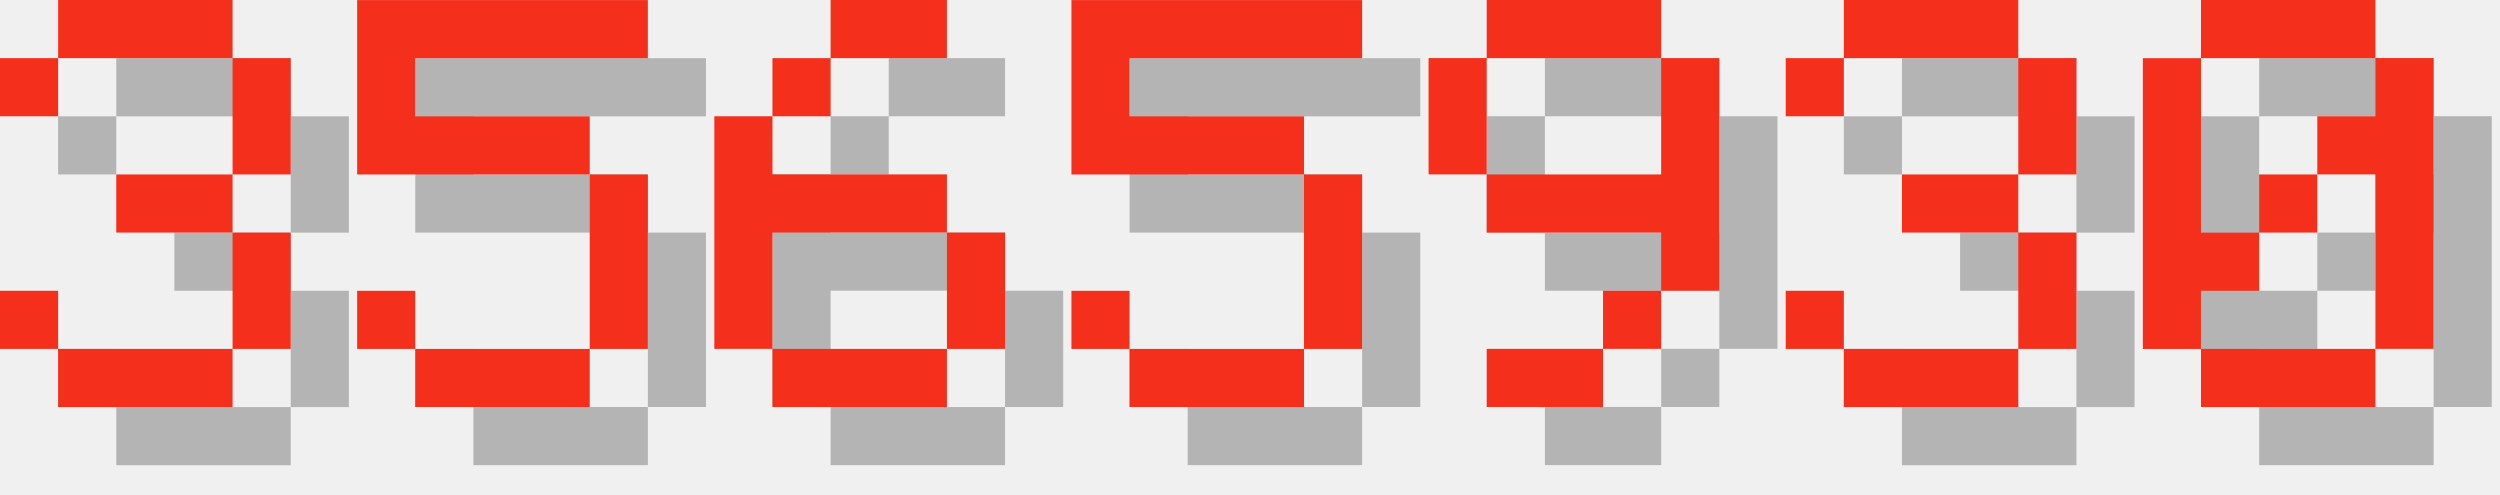
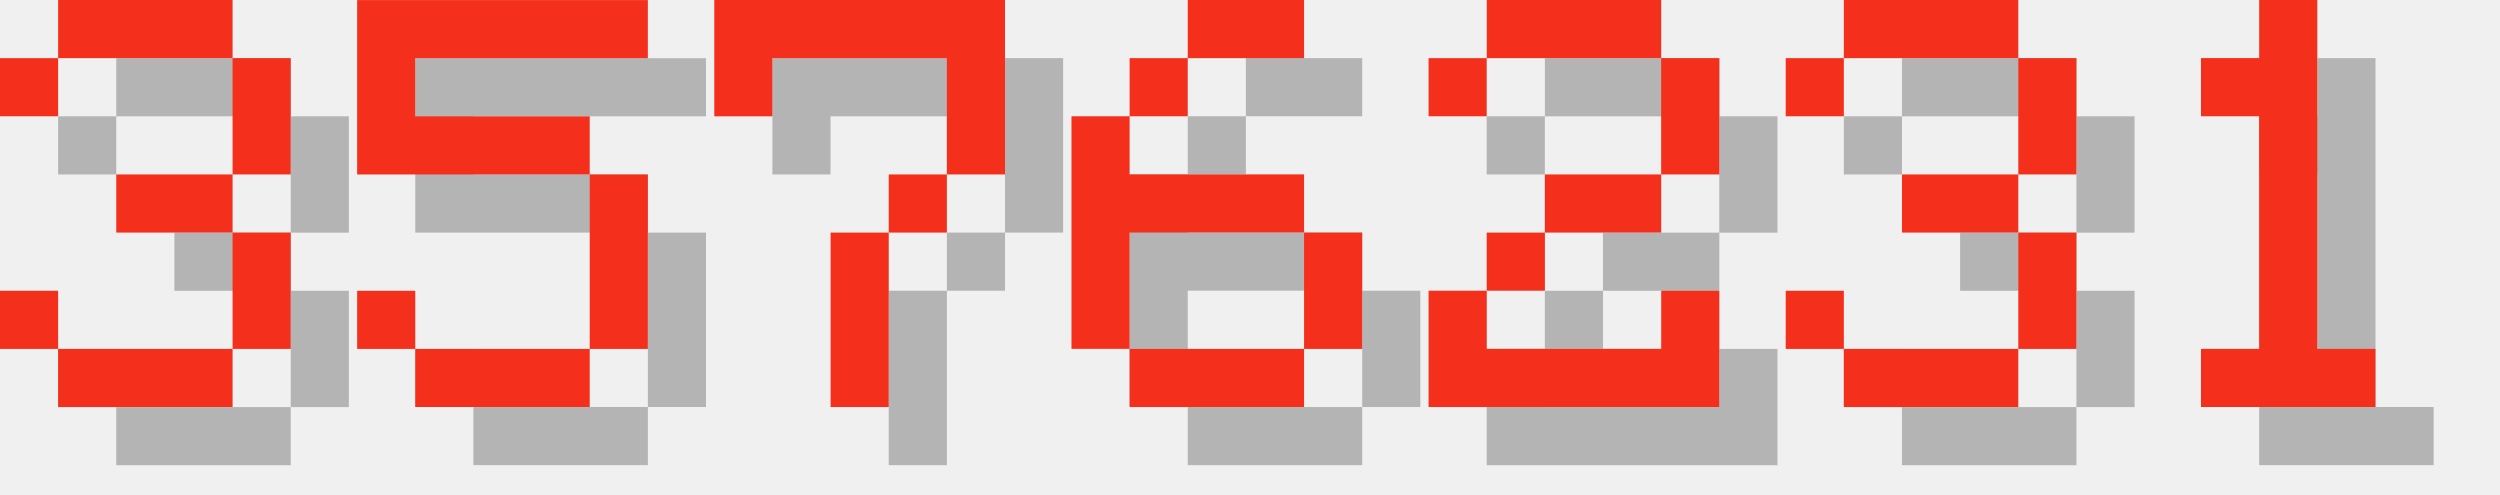
<svg xmlns="http://www.w3.org/2000/svg" version="1.1" width="182.0" height="36">
  <style>
        .text-foreground {
            fill: #F4301C;
        }
        .text-shadow {
            fill: #000000;
            fill-opacity: 0.25;
        }
    </style>
  <g class="digit" id="digit_3" transform="translate(0.0, 0), scale(4)">
    <path id="digit_3_shadow" class="text-shadow" d="m1.058 2.117v1.058h1.058v-1.058h3.175v2.117h-2.117v1.058h2.117v2.117h-3.175v-1.058h-1.058v1.058h1.058v1.058h3.175v-1.058h1.058v-2.117h-1.058v-1.058h1.058v-2.117h-1.058v-1.058h-3.175v1.058h-1.058z" fill-opacity=".5" style="paint-order:stroke fill markers" />
    <path id="digit_3_fg" class="text-foreground" d="m0 1.058v1.058h1.058v-1.058h3.175v2.117h-2.117v1.058h2.117v2.117h-3.175v-1.058h-1.058v1.058h1.058v1.058h3.175v-1.058h1.058v-2.117h-1.058v-1.058h1.058v-2.117h-1.058v-1.058h-3.175v1.058h-1.058z" fill="#fff" style="paint-order:stroke fill markers" />
  </g>
  <g class="digit" id="digit_5" transform="translate(26.0, 0), scale(4)">
    <path id="digit_5_shadow" class="text-shadow" d="m1.058 1.058v3.175h4.233v3.175h-3.175v-1.058h-1.058v1.058h1.058v1.058h3.175v-1.058h1.058v-3.175h-1.058v-1.058h-3.175v-1.058h4.233v-1.058h-5.292z" fill-opacity=".5" style="paint-order:stroke fill markers" />
    <path id="digit_5_fg" class="text-foreground" d="m0 0v3.175h4.233v3.175h-3.175v-1.058h-1.058v1.058h1.058v1.058h3.175v-1.058h1.058v-3.175h-1.058v-1.058h-3.175v-1.058h4.233v-1.058h-5.292z" fill="#fff" style="paint-order:stroke fill markers" />
  </g>
-   <g class="digit" id="digit_6" transform="translate(52.0, 0), scale(4)">
+   <g class="digit" id="digit_7" transform="translate(52.0, 0), scale(4)">
+     <path id="digit_7_shadow" class="text-shadow" d="m1.058 1.058 2e-6 2.117h1.058v-1.058h3.175v1.058l2e-7 1.058h-1.058v1.058h-1.058l4e-7 3.175 1.058 1e-7v-3.175h1.058v-1.058h1.058l5e-7 -1.058v-2.117z" fill-opacity=".5" style="paint-order:stroke fill markers" />
+     <path id="digit_7_fg" class="text-foreground" d="m0 0 2e-6 2.117h1.058v-1.058h3.175v1.058l2e-7 1.058h-1.058v1.058h-1.058l4e-7 3.175 1.058 1e-7v-3.175h1.058v-1.058h1.058l5e-7 -1.058v-2.117z" fill="#fff" style="paint-order:stroke fill markers" />
+   </g>
+   <g class="digit" id="digit_6" transform="translate(78.0, 0), scale(4)">
    <path id="digit_6_shadow" class="text-shadow" d="m3.175 1.058v1.058h2.117v-1.058h-2.117zm0 1.058h-1.058v1.058h1.058v-1.058zm-1.058 1.058h-1.058v4.233h1.058v-2.117h3.175v-1.058h-3.175v-1.058zm3.175 2.117v2.117h1.058v-2.117h-1.058zm0 2.117h-3.175v1.058h3.175v-1.058z" fill-opacity=".5" style="paint-order:stroke fill markers" />
    <path id="digit_6_fg" class="text-foreground" d="m2.117 0v1.058h2.117v-1.058h-2.117zm0 1.058h-1.058v1.058h1.058v-1.058zm-1.058 1.058h-1.058v4.233h1.058v-2.117h3.175v-1.058h-3.175v-1.058zm3.175 2.117v2.117h1.058v-2.117h-1.058zm0 2.117h-3.175v1.058h3.175v-1.058z" fill="#fff" style="paint-order:stroke fill markers" />
  </g>
-   <g class="digit" id="digit_5" transform="translate(78.0, 0), scale(4)">
-     <path id="digit_5_shadow" class="text-shadow" d="m1.058 1.058v3.175h4.233v3.175h-3.175v-1.058h-1.058v1.058h1.058v1.058h3.175v-1.058h1.058v-3.175h-1.058v-1.058h-3.175v-1.058h4.233v-1.058h-5.292z" fill-opacity=".5" style="paint-order:stroke fill markers" />
-     <path id="digit_5_fg" class="text-foreground" d="m0 0v3.175h4.233v3.175h-3.175v-1.058h-1.058v1.058h1.058v1.058h3.175v-1.058h1.058v-3.175h-1.058v-1.058h-3.175v-1.058h4.233v-1.058h-5.292z" fill="#fff" style="paint-order:stroke fill markers" />
-   </g>
-   <g class="digit" id="digit_9" transform="translate(104.0, 0), scale(4)">
-     <path id="digit_9_shadow" class="text-shadow" d="m2.117 1.058v1.058h3.175v-1.058h-3.175zm3.175 1.058v2.117h-3.175v1.058h3.175v1.058h1.058v-4.233h-1.058zm0 4.233h-1.058v1.058h1.058v-1.058zm-1.058 1.058h-2.117v1.058h2.117v-1.058zm-2.117-3.175v-2.117h-1.058v2.117h1.058z" fill-opacity=".5" style="paint-order:stroke fill markers" />
-     <path id="digit_9_fg" class="text-foreground" d="m1.058 0v1.058h3.175v-1.058h-3.175zm3.175 1.058v2.117h-3.175v1.058h3.175v1.058h1.058v-4.233h-1.058zm0 4.233h-1.058v1.058h1.058v-1.058zm-1.058 1.058h-2.117v1.058h2.117v-1.058zm-2.117-3.175v-2.117h-1.058v2.117h1.058z" fill="#fff" style="paint-order:stroke fill markers" />
+   <g class="digit" id="digit_2" transform="translate(104.0, 0), scale(4)">
+     <path id="digit_2_shadow" class="text-shadow" d="m1.058 2.117v1.058h1.058v-1.058h3.175v2.117h-2.117v1.058h-1.058v1.058h-1.058v2.117h5.292v-2.117h-1.058v1.058h-3.175v-1.058h1.058v-1.058h2.117v-1.058h1.058v-2.117h-1.058v-1.058h-3.175v1.058h-1.058z" fill-opacity=".5" style="paint-order:stroke fill markers" />
+     <path id="digit_2_fg" class="text-foreground" d="m0 1.058v1.058h1.058v-1.058h3.175v2.117h-2.117v1.058h-1.058v1.058h-1.058v2.117h5.292v-2.117h-1.058v1.058h-3.175v-1.058h1.058v-1.058h2.117v-1.058h1.058v-2.117h-1.058v-1.058h-3.175v1.058h-1.058z" fill="#fff" style="paint-order:stroke fill markers" />
  </g>
  <g class="digit" id="digit_3" transform="translate(130.0, 0), scale(4)">
    <path id="digit_3_shadow" class="text-shadow" d="m1.058 2.117v1.058h1.058v-1.058h3.175v2.117h-2.117v1.058h2.117v2.117h-3.175v-1.058h-1.058v1.058h1.058v1.058h3.175v-1.058h1.058v-2.117h-1.058v-1.058h1.058v-2.117h-1.058v-1.058h-3.175v1.058h-1.058z" fill-opacity=".5" style="paint-order:stroke fill markers" />
    <path id="digit_3_fg" class="text-foreground" d="m0 1.058v1.058h1.058v-1.058h3.175v2.117h-2.117v1.058h2.117v2.117h-3.175v-1.058h-1.058v1.058h1.058v1.058h3.175v-1.058h1.058v-2.117h-1.058v-1.058h1.058v-2.117h-1.058v-1.058h-3.175v1.058h-1.058z" fill="#fff" style="paint-order:stroke fill markers" />
  </g>
-   <g class="digit" id="digit_0" transform="translate(156.0, 0), scale(4)">
-     <path id="digit_0_shadow" class="text-shadow" d="m2.117 1.058v1.058h3.175v-1.058h-3.175zm3.175 1.058v1.058h-1.058v1.058h1.058v3.175h1.058v-5.292h-1.058zm0 5.292h-3.175v1.058h3.175v-1.058zm-3.175 0v-1.058h1.058v-1.058h-1.058v-3.175h-1.058v5.292h1.058zm1.058-2.117h1.058v-1.058h-1.058v1.058z" fill-opacity=".5" style="paint-order:stroke fill markers" />
-     <path id="digit_0_fg" class="text-foreground" d="m1.058 0v1.058h3.175v-1.058h-3.175zm3.175 1.058v1.058h-1.058v1.058h1.058v3.175h1.058v-5.292h-1.058zm0 5.292h-3.175v1.058h3.175v-1.058zm-3.175 0v-1.058h1.058v-1.058h-1.058v-3.175h-1.058v5.292h1.058zm1.058-2.117h1.058v-1.058h-1.058v1.058z" fill="#fff" style="paint-order:stroke fill markers" />
+   <g class="digit" id="digit_1" transform="translate(156.0, 0), scale(4)">
+     <path id="digit_1_shadow" class="text-shadow" d="m2.117 2.117v1.058h1.058v4.233h-1.058v1.058h3.175v-1.058h-1.058v-6.35h-1.058v1.058h-1.058z" fill-opacity=".5" style="paint-order:stroke fill markers" />
+     <path id="digit_1_fg" class="text-foreground" d="m1.058 1.058v1.058h1.058v4.233h-1.058v1.058h3.175v-1.058h-1.058v-6.35h-1.058v1.058h-1.058z" fill="#fff" style="paint-order:stroke fill markers" />
  </g>
</svg>
